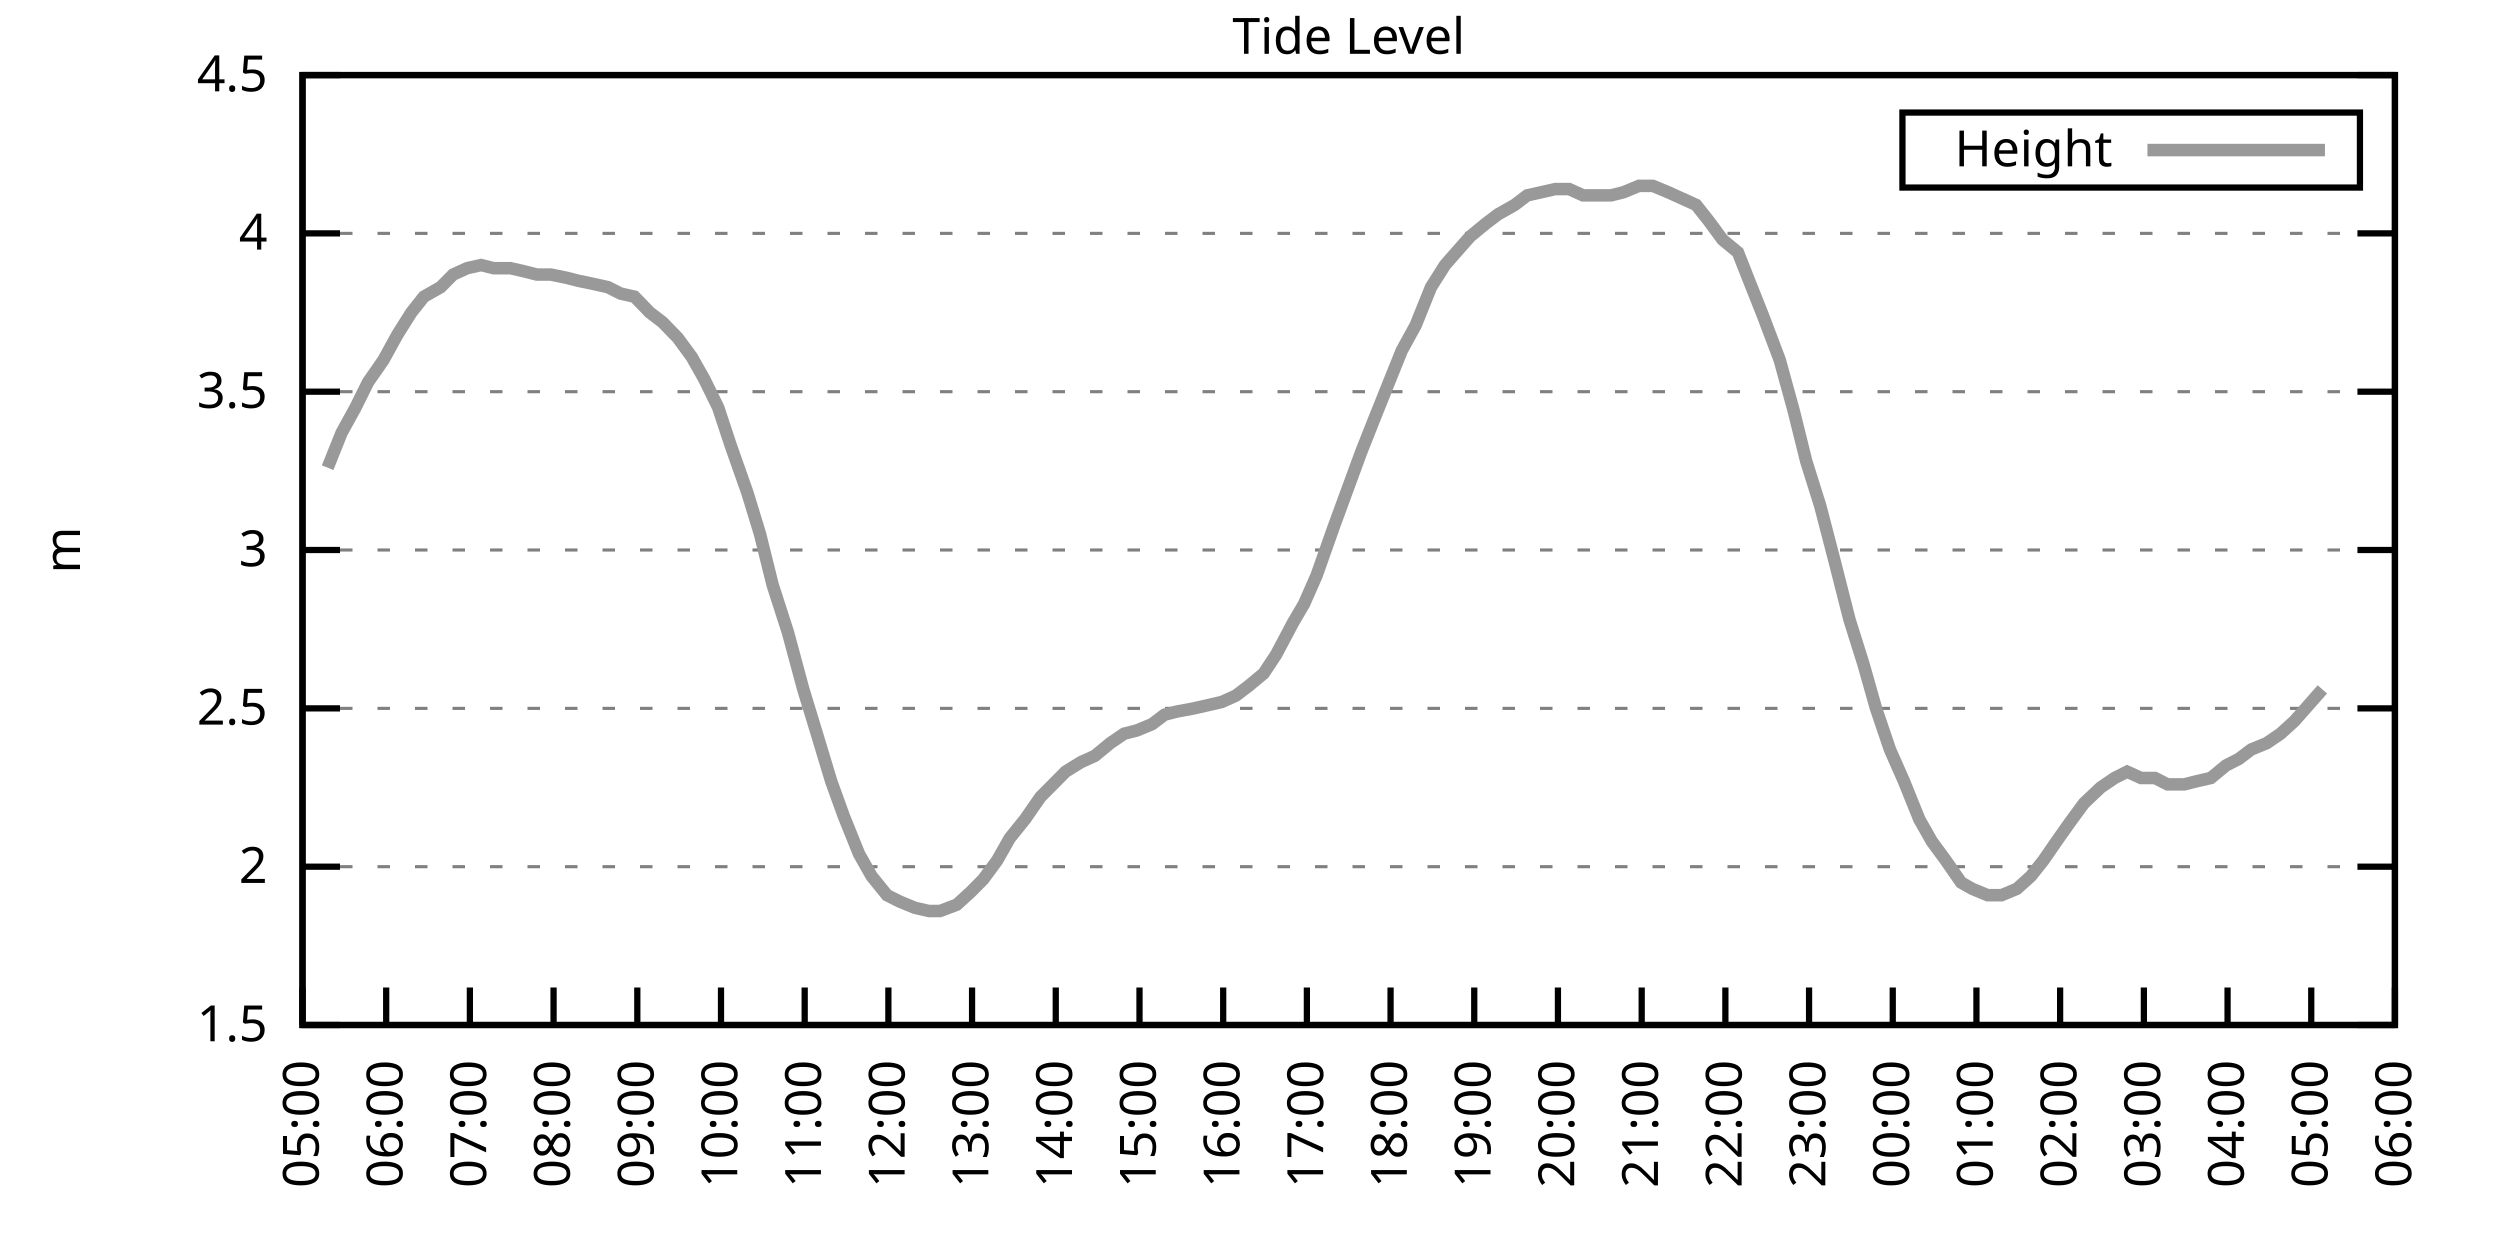
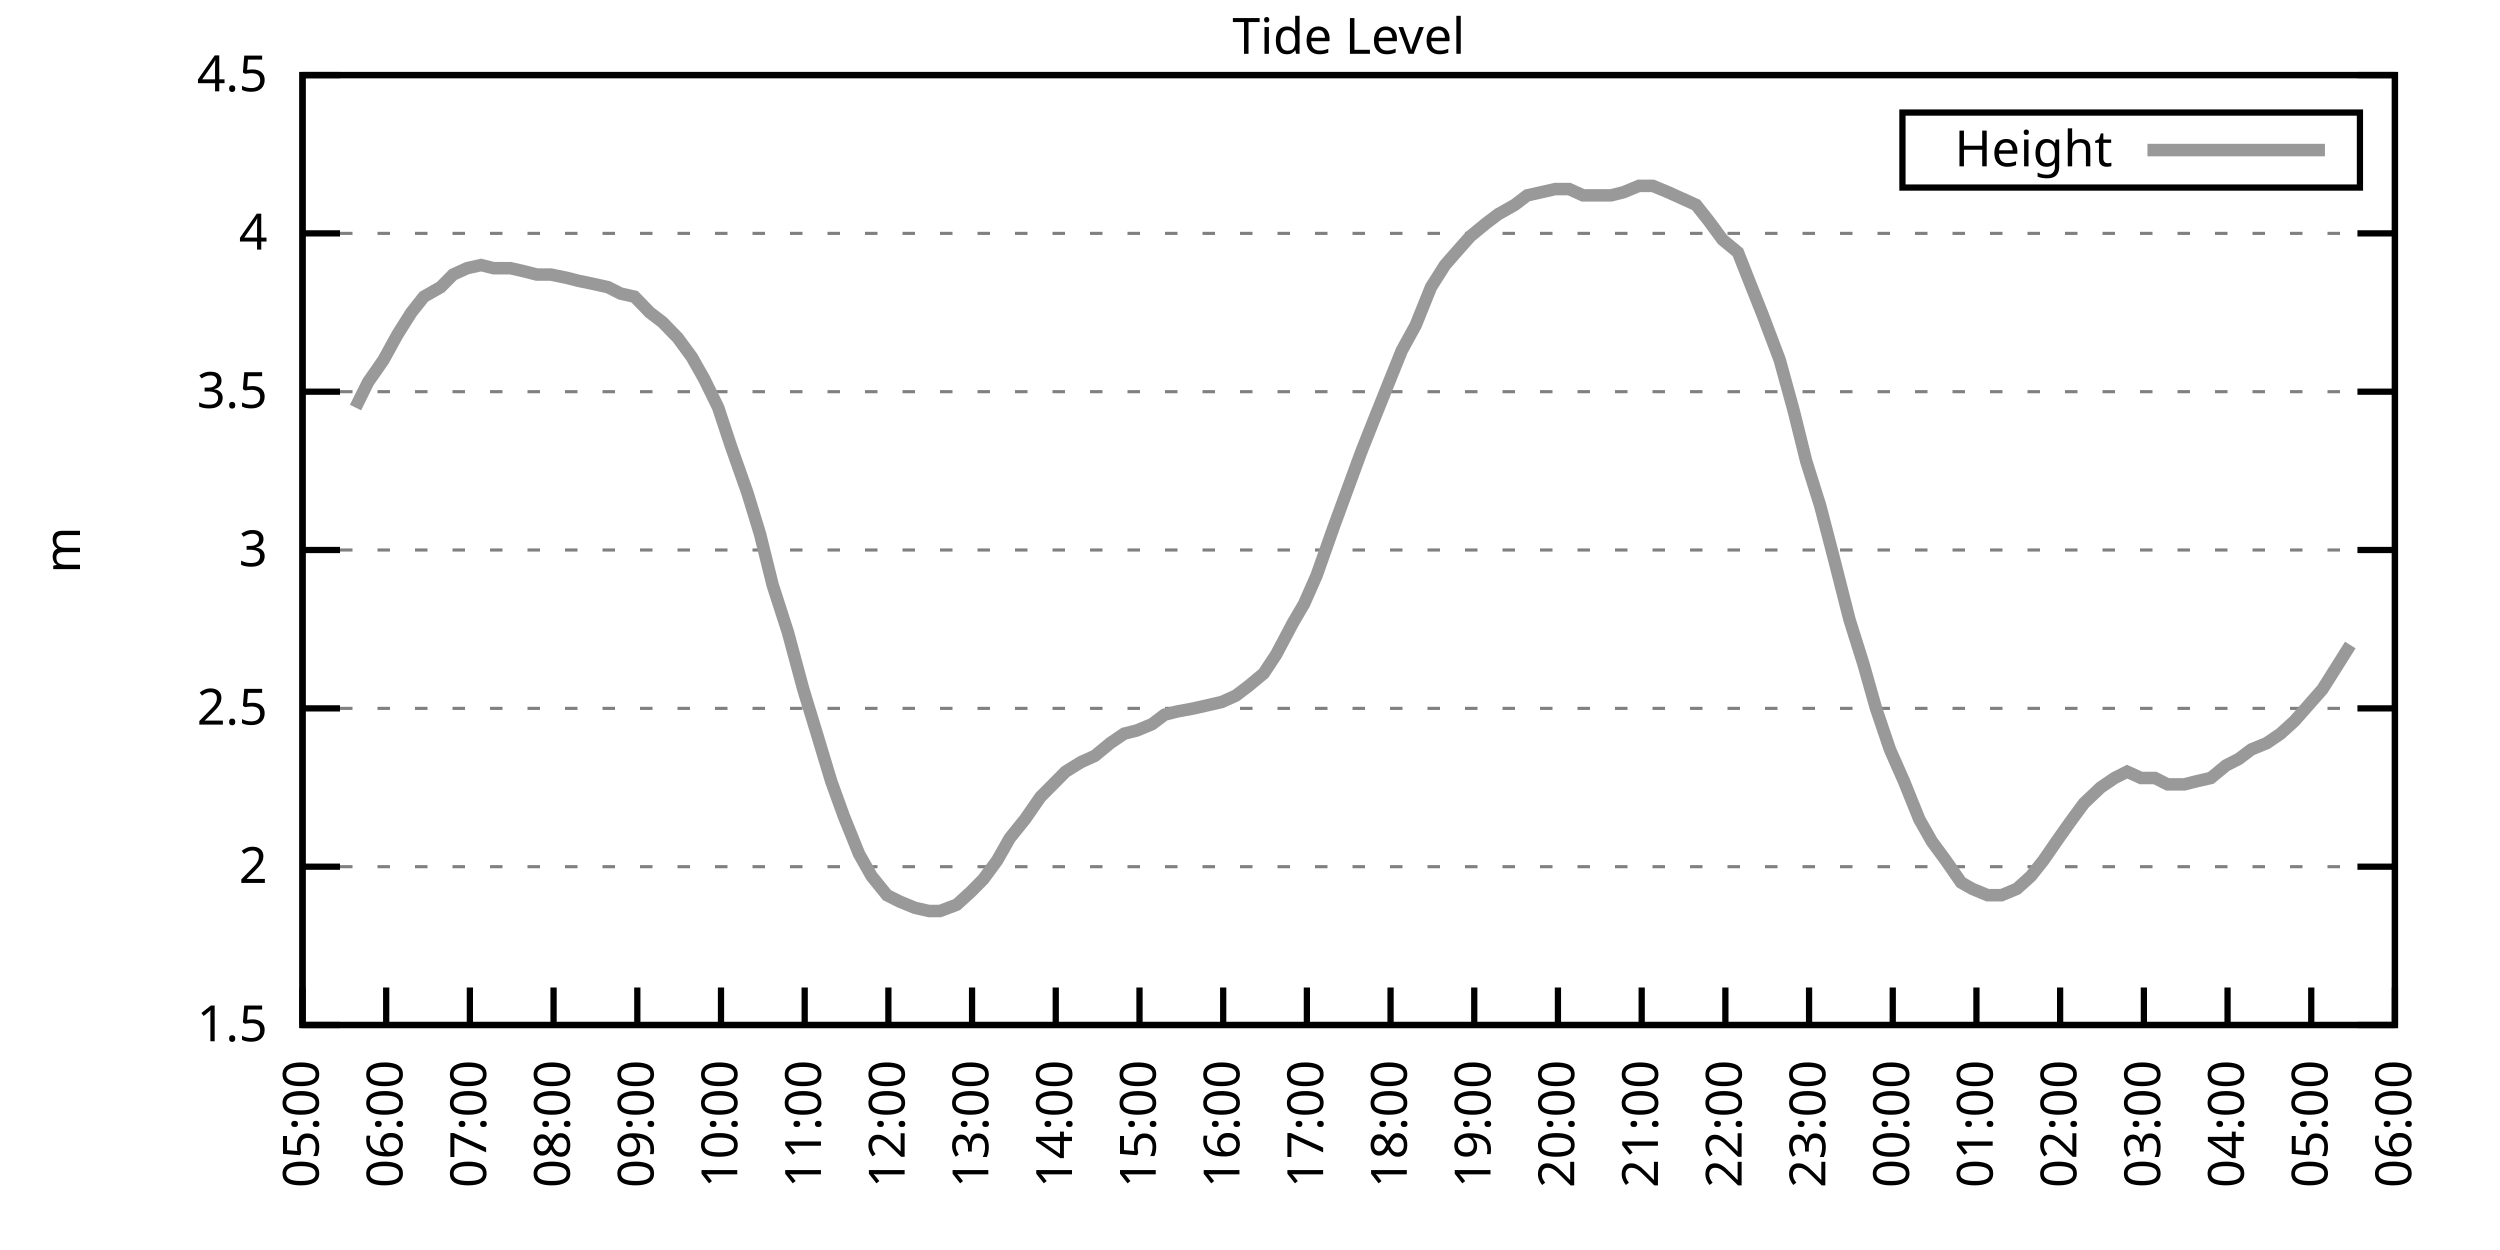
<svg xmlns="http://www.w3.org/2000/svg" xmlns:xlink="http://www.w3.org/1999/xlink" width="400" height="200" viewBox="0 0 400 200">
  <g id="gnuplot_canvas">
    <rect x="0" y="0" width="400" height="200" fill="none" />
    <defs>
      <circle id="gpDot" r="0.5" stroke-width="0.5" stroke="currentColor" />
      <path id="gpPt0" stroke-width="0.333" stroke="currentColor" d="M-1,0 h2 M0,-1 v2" />
      <path id="gpPt1" stroke-width="0.333" stroke="currentColor" d="M-1,-1 L1,1 M1,-1 L-1,1" />
      <path id="gpPt2" stroke-width="0.333" stroke="currentColor" d="M-1,0 L1,0 M0,-1 L0,1 M-1,-1 L1,1 M-1,1 L1,-1" />
      <rect id="gpPt3" stroke-width="0.333" stroke="currentColor" x="-1" y="-1" width="2" height="2" />
      <rect id="gpPt4" stroke-width="0.333" stroke="currentColor" fill="currentColor" x="-1" y="-1" width="2" height="2" />
      <circle id="gpPt5" stroke-width="0.333" stroke="currentColor" cx="0" cy="0" r="1" />
      <use xlink:href="#gpPt5" id="gpPt6" fill="currentColor" stroke="none" />
      <path id="gpPt7" stroke-width="0.333" stroke="currentColor" d="M0,-1.33 L-1.33,0.67 L1.33,0.67 z" />
      <use xlink:href="#gpPt7" id="gpPt8" fill="currentColor" stroke="none" />
      <use xlink:href="#gpPt7" id="gpPt9" stroke="currentColor" transform="rotate(180)" />
      <use xlink:href="#gpPt9" id="gpPt10" fill="currentColor" stroke="none" />
      <use xlink:href="#gpPt3" id="gpPt11" stroke="currentColor" transform="rotate(45)" />
      <use xlink:href="#gpPt11" id="gpPt12" fill="currentColor" stroke="none" />
      <path id="gpPt13" stroke-width="0.333" stroke="currentColor" d="M0,1.330 L1.265,0.411 L0.782,-1.067 L-0.782,-1.076 L-1.265,0.411 z" />
      <use xlink:href="#gpPt13" id="gpPt14" fill="currentColor" stroke="none" />
      <filter id="textbox" filterUnits="objectBoundingBox" x="0" y="0" height="1" width="1">
        <feFlood flood-color="white" flood-opacity="1" result="bgnd" />
        <feComposite in="SourceGraphic" in2="bgnd" operator="atop" />
      </filter>
      <filter id="greybox" filterUnits="objectBoundingBox" x="0" y="0" height="1" width="1">
        <feFlood flood-color="lightgrey" flood-opacity="1" result="grey" />
        <feComposite in="SourceGraphic" in2="grey" operator="atop" />
      </filter>
    </defs>
    <g fill="none" color="white" stroke="currentColor" stroke-width="1.00" stroke-linecap="butt" stroke-linejoin="miter">
</g>
    <g fill="none" color="black" stroke="currentColor" stroke-width="1.00" stroke-linecap="butt" stroke-linejoin="miter">
      <g stroke="none" shape-rendering="crispEdges">
        <polygon fill="rgb(255, 255, 255)" points="48.40,164.00 383.18,164.00 383.18,12.02 48.40,12.02 " />
      </g>
    </g>
    <g fill="none" color="black" stroke="currentColor" stroke-width="1.00" stroke-linecap="butt" stroke-linejoin="miter">
</g>
    <g fill="none" color="black" stroke="black" stroke-width="0.50" stroke-linecap="butt" stroke-linejoin="miter">
</g>
    <g fill="none" color="gray" stroke="currentColor" stroke-width="0.50" stroke-linecap="butt" stroke-linejoin="miter">
      <path stroke="gray" stroke-dasharray="2,4" class="gridline" d="M48.40,164.00 L383.19,164.00  " />
    </g>
    <g fill="none" color="gray" stroke="gray" stroke-width="1.00" stroke-linecap="butt" stroke-linejoin="miter">
</g>
    <g fill="none" color="black" stroke="currentColor" stroke-width="1.00" stroke-linecap="butt" stroke-linejoin="miter">
      <path stroke="black" d="M48.40,164.00 L54.40,164.00 M383.19,164.00 L377.19,164.00  " />
      <g transform="translate(42.80,166.60)" stroke="none" fill="black" font-family="Sans" font-size="8.00" text-anchor="end">
        <text>
          <tspan font-family="Sans"> 1.5</tspan>
        </text>
      </g>
    </g>
    <g fill="none" color="black" stroke="currentColor" stroke-width="1.00" stroke-linecap="butt" stroke-linejoin="miter">
</g>
    <g fill="none" color="black" stroke="black" stroke-width="0.50" stroke-linecap="butt" stroke-linejoin="miter">
</g>
    <g fill="none" color="gray" stroke="currentColor" stroke-width="0.50" stroke-linecap="butt" stroke-linejoin="miter">
      <path stroke="gray" stroke-dasharray="2,4" class="gridline" d="M48.40,138.67 L383.19,138.67  " />
    </g>
    <g fill="none" color="gray" stroke="gray" stroke-width="1.00" stroke-linecap="butt" stroke-linejoin="miter">
</g>
    <g fill="none" color="black" stroke="currentColor" stroke-width="1.00" stroke-linecap="butt" stroke-linejoin="miter">
      <path stroke="black" d="M48.40,138.67 L54.40,138.67 M383.19,138.67 L377.19,138.67  " />
      <g transform="translate(42.80,141.27)" stroke="none" fill="black" font-family="Sans" font-size="8.00" text-anchor="end">
        <text>
          <tspan font-family="Sans"> 2</tspan>
        </text>
      </g>
    </g>
    <g fill="none" color="black" stroke="currentColor" stroke-width="1.00" stroke-linecap="butt" stroke-linejoin="miter">
</g>
    <g fill="none" color="black" stroke="black" stroke-width="0.50" stroke-linecap="butt" stroke-linejoin="miter">
</g>
    <g fill="none" color="gray" stroke="currentColor" stroke-width="0.50" stroke-linecap="butt" stroke-linejoin="miter">
      <path stroke="gray" stroke-dasharray="2,4" class="gridline" d="M48.40,113.34 L383.19,113.34  " />
    </g>
    <g fill="none" color="gray" stroke="gray" stroke-width="1.00" stroke-linecap="butt" stroke-linejoin="miter">
</g>
    <g fill="none" color="black" stroke="currentColor" stroke-width="1.00" stroke-linecap="butt" stroke-linejoin="miter">
      <path stroke="black" d="M48.40,113.34 L54.40,113.34 M383.19,113.34 L377.19,113.34  " />
      <g transform="translate(42.80,115.94)" stroke="none" fill="black" font-family="Sans" font-size="8.00" text-anchor="end">
        <text>
          <tspan font-family="Sans"> 2.5</tspan>
        </text>
      </g>
    </g>
    <g fill="none" color="black" stroke="currentColor" stroke-width="1.00" stroke-linecap="butt" stroke-linejoin="miter">
</g>
    <g fill="none" color="black" stroke="black" stroke-width="0.50" stroke-linecap="butt" stroke-linejoin="miter">
</g>
    <g fill="none" color="gray" stroke="currentColor" stroke-width="0.50" stroke-linecap="butt" stroke-linejoin="miter">
      <path stroke="gray" stroke-dasharray="2,4" class="gridline" d="M48.40,88.00 L383.19,88.00  " />
    </g>
    <g fill="none" color="gray" stroke="gray" stroke-width="1.00" stroke-linecap="butt" stroke-linejoin="miter">
</g>
    <g fill="none" color="black" stroke="currentColor" stroke-width="1.00" stroke-linecap="butt" stroke-linejoin="miter">
      <path stroke="black" d="M48.40,88.00 L54.40,88.00 M383.19,88.00 L377.19,88.00  " />
      <g transform="translate(42.80,90.60)" stroke="none" fill="black" font-family="Sans" font-size="8.00" text-anchor="end">
        <text>
          <tspan font-family="Sans"> 3</tspan>
        </text>
      </g>
    </g>
    <g fill="none" color="black" stroke="currentColor" stroke-width="1.00" stroke-linecap="butt" stroke-linejoin="miter">
</g>
    <g fill="none" color="black" stroke="black" stroke-width="0.50" stroke-linecap="butt" stroke-linejoin="miter">
</g>
    <g fill="none" color="gray" stroke="currentColor" stroke-width="0.50" stroke-linecap="butt" stroke-linejoin="miter">
      <path stroke="gray" stroke-dasharray="2,4" class="gridline" d="M48.40,62.67 L383.19,62.67  " />
    </g>
    <g fill="none" color="gray" stroke="gray" stroke-width="1.00" stroke-linecap="butt" stroke-linejoin="miter">
</g>
    <g fill="none" color="black" stroke="currentColor" stroke-width="1.00" stroke-linecap="butt" stroke-linejoin="miter">
      <path stroke="black" d="M48.40,62.67 L54.40,62.67 M383.19,62.67 L377.19,62.67  " />
      <g transform="translate(42.80,65.27)" stroke="none" fill="black" font-family="Sans" font-size="8.00" text-anchor="end">
        <text>
          <tspan font-family="Sans"> 3.5</tspan>
        </text>
      </g>
    </g>
    <g fill="none" color="black" stroke="currentColor" stroke-width="1.00" stroke-linecap="butt" stroke-linejoin="miter">
</g>
    <g fill="none" color="black" stroke="black" stroke-width="0.50" stroke-linecap="butt" stroke-linejoin="miter">
</g>
    <g fill="none" color="gray" stroke="currentColor" stroke-width="0.50" stroke-linecap="butt" stroke-linejoin="miter">
      <path stroke="gray" stroke-dasharray="2,4" class="gridline" d="M48.40,37.34 L383.19,37.34  " />
    </g>
    <g fill="none" color="gray" stroke="gray" stroke-width="1.00" stroke-linecap="butt" stroke-linejoin="miter">
</g>
    <g fill="none" color="black" stroke="currentColor" stroke-width="1.00" stroke-linecap="butt" stroke-linejoin="miter">
      <path stroke="black" d="M48.40,37.34 L54.40,37.34 M383.19,37.34 L377.19,37.34  " />
      <g transform="translate(42.80,39.94)" stroke="none" fill="black" font-family="Sans" font-size="8.00" text-anchor="end">
        <text>
          <tspan font-family="Sans"> 4</tspan>
        </text>
      </g>
    </g>
    <g fill="none" color="black" stroke="currentColor" stroke-width="1.00" stroke-linecap="butt" stroke-linejoin="miter">
</g>
    <g fill="none" color="black" stroke="black" stroke-width="0.50" stroke-linecap="butt" stroke-linejoin="miter">
</g>
    <g fill="none" color="gray" stroke="currentColor" stroke-width="0.50" stroke-linecap="butt" stroke-linejoin="miter">
      <path stroke="gray" stroke-dasharray="2,4" class="gridline" d="M48.40,12.01 L383.19,12.01  " />
    </g>
    <g fill="none" color="gray" stroke="gray" stroke-width="1.00" stroke-linecap="butt" stroke-linejoin="miter">
</g>
    <g fill="none" color="black" stroke="currentColor" stroke-width="1.00" stroke-linecap="butt" stroke-linejoin="miter">
      <path stroke="black" d="M48.40,12.01 L54.40,12.01 M383.19,12.01 L377.19,12.01  " />
      <g transform="translate(42.80,14.61)" stroke="none" fill="black" font-family="Sans" font-size="8.00" text-anchor="end">
        <text>
          <tspan font-family="Sans"> 4.5</tspan>
        </text>
      </g>
    </g>
    <g fill="none" color="black" stroke="currentColor" stroke-width="1.00" stroke-linecap="butt" stroke-linejoin="miter">
      <path stroke="black" d="M48.40,164.00 L48.40,158.00  " />
      <g transform="translate(51.00,169.60) rotate(270.00)" stroke="none" fill="black" font-family="Sans" font-size="8.00" text-anchor="end">
        <text>
          <tspan font-family="Sans">05:00</tspan>
        </text>
      </g>
    </g>
    <g fill="none" color="black" stroke="currentColor" stroke-width="1.00" stroke-linecap="butt" stroke-linejoin="miter">
      <path stroke="black" d="M61.79,164.00 L61.79,158.00  " />
      <g transform="translate(64.39,169.60) rotate(270.00)" stroke="none" fill="black" font-family="Sans" font-size="8.00" text-anchor="end">
        <text>
          <tspan font-family="Sans">06:00</tspan>
        </text>
      </g>
    </g>
    <g fill="none" color="black" stroke="currentColor" stroke-width="1.00" stroke-linecap="butt" stroke-linejoin="miter">
      <path stroke="black" d="M75.18,164.00 L75.18,158.00  " />
      <g transform="translate(77.78,169.60) rotate(270.00)" stroke="none" fill="black" font-family="Sans" font-size="8.00" text-anchor="end">
        <text>
          <tspan font-family="Sans">07:00</tspan>
        </text>
      </g>
    </g>
    <g fill="none" color="black" stroke="currentColor" stroke-width="1.00" stroke-linecap="butt" stroke-linejoin="miter">
      <path stroke="black" d="M88.57,164.00 L88.57,158.00  " />
      <g transform="translate(91.17,169.60) rotate(270.00)" stroke="none" fill="black" font-family="Sans" font-size="8.00" text-anchor="end">
        <text>
          <tspan font-family="Sans">08:00</tspan>
        </text>
      </g>
    </g>
    <g fill="none" color="black" stroke="currentColor" stroke-width="1.00" stroke-linecap="butt" stroke-linejoin="miter">
      <path stroke="black" d="M101.97,164.00 L101.97,158.00  " />
      <g transform="translate(104.57,169.60) rotate(270.00)" stroke="none" fill="black" font-family="Sans" font-size="8.00" text-anchor="end">
        <text>
          <tspan font-family="Sans">09:00</tspan>
        </text>
      </g>
    </g>
    <g fill="none" color="black" stroke="currentColor" stroke-width="1.00" stroke-linecap="butt" stroke-linejoin="miter">
      <path stroke="black" d="M115.36,164.00 L115.36,158.00  " />
      <g transform="translate(117.96,169.60) rotate(270.00)" stroke="none" fill="black" font-family="Sans" font-size="8.00" text-anchor="end">
        <text>
          <tspan font-family="Sans">10:00</tspan>
        </text>
      </g>
    </g>
    <g fill="none" color="black" stroke="currentColor" stroke-width="1.00" stroke-linecap="butt" stroke-linejoin="miter">
      <path stroke="black" d="M128.75,164.00 L128.75,158.00  " />
      <g transform="translate(131.35,169.60) rotate(270.00)" stroke="none" fill="black" font-family="Sans" font-size="8.00" text-anchor="end">
        <text>
          <tspan font-family="Sans">11:00</tspan>
        </text>
      </g>
    </g>
    <g fill="none" color="black" stroke="currentColor" stroke-width="1.00" stroke-linecap="butt" stroke-linejoin="miter">
      <path stroke="black" d="M142.14,164.00 L142.14,158.00  " />
      <g transform="translate(144.74,169.60) rotate(270.00)" stroke="none" fill="black" font-family="Sans" font-size="8.00" text-anchor="end">
        <text>
          <tspan font-family="Sans">12:00</tspan>
        </text>
      </g>
    </g>
    <g fill="none" color="black" stroke="currentColor" stroke-width="1.00" stroke-linecap="butt" stroke-linejoin="miter">
      <path stroke="black" d="M155.53,164.00 L155.53,158.00  " />
      <g transform="translate(158.13,169.60) rotate(270.00)" stroke="none" fill="black" font-family="Sans" font-size="8.00" text-anchor="end">
        <text>
          <tspan font-family="Sans">13:00</tspan>
        </text>
      </g>
    </g>
    <g fill="none" color="black" stroke="currentColor" stroke-width="1.00" stroke-linecap="butt" stroke-linejoin="miter">
      <path stroke="black" d="M168.92,164.00 L168.92,158.00  " />
      <g transform="translate(171.52,169.60) rotate(270.00)" stroke="none" fill="black" font-family="Sans" font-size="8.00" text-anchor="end">
        <text>
          <tspan font-family="Sans">14:00</tspan>
        </text>
      </g>
    </g>
    <g fill="none" color="black" stroke="currentColor" stroke-width="1.00" stroke-linecap="butt" stroke-linejoin="miter">
      <path stroke="black" d="M182.32,164.00 L182.32,158.00  " />
      <g transform="translate(184.92,169.60) rotate(270.00)" stroke="none" fill="black" font-family="Sans" font-size="8.00" text-anchor="end">
        <text>
          <tspan font-family="Sans">15:00</tspan>
        </text>
      </g>
    </g>
    <g fill="none" color="black" stroke="currentColor" stroke-width="1.00" stroke-linecap="butt" stroke-linejoin="miter">
      <path stroke="black" d="M195.71,164.00 L195.71,158.00  " />
      <g transform="translate(198.31,169.60) rotate(270.00)" stroke="none" fill="black" font-family="Sans" font-size="8.00" text-anchor="end">
        <text>
          <tspan font-family="Sans">16:00</tspan>
        </text>
      </g>
    </g>
    <g fill="none" color="black" stroke="currentColor" stroke-width="1.00" stroke-linecap="butt" stroke-linejoin="miter">
      <path stroke="black" d="M209.10,164.00 L209.10,158.00  " />
      <g transform="translate(211.70,169.60) rotate(270.00)" stroke="none" fill="black" font-family="Sans" font-size="8.00" text-anchor="end">
        <text>
          <tspan font-family="Sans">17:00</tspan>
        </text>
      </g>
    </g>
    <g fill="none" color="black" stroke="currentColor" stroke-width="1.00" stroke-linecap="butt" stroke-linejoin="miter">
      <path stroke="black" d="M222.49,164.00 L222.49,158.00  " />
      <g transform="translate(225.09,169.60) rotate(270.00)" stroke="none" fill="black" font-family="Sans" font-size="8.00" text-anchor="end">
        <text>
          <tspan font-family="Sans">18:00</tspan>
        </text>
      </g>
    </g>
    <g fill="none" color="black" stroke="currentColor" stroke-width="1.00" stroke-linecap="butt" stroke-linejoin="miter">
      <path stroke="black" d="M235.88,164.00 L235.88,158.00  " />
      <g transform="translate(238.48,169.60) rotate(270.00)" stroke="none" fill="black" font-family="Sans" font-size="8.00" text-anchor="end">
        <text>
          <tspan font-family="Sans">19:00</tspan>
        </text>
      </g>
    </g>
    <g fill="none" color="black" stroke="currentColor" stroke-width="1.00" stroke-linecap="butt" stroke-linejoin="miter">
      <path stroke="black" d="M249.27,164.00 L249.27,158.00  " />
      <g transform="translate(251.87,169.60) rotate(270.00)" stroke="none" fill="black" font-family="Sans" font-size="8.00" text-anchor="end">
        <text>
          <tspan font-family="Sans">20:00</tspan>
        </text>
      </g>
    </g>
    <g fill="none" color="black" stroke="currentColor" stroke-width="1.00" stroke-linecap="butt" stroke-linejoin="miter">
      <path stroke="black" d="M262.67,164.00 L262.67,158.00  " />
      <g transform="translate(265.27,169.60) rotate(270.00)" stroke="none" fill="black" font-family="Sans" font-size="8.00" text-anchor="end">
        <text>
          <tspan font-family="Sans">21:00</tspan>
        </text>
      </g>
    </g>
    <g fill="none" color="black" stroke="currentColor" stroke-width="1.00" stroke-linecap="butt" stroke-linejoin="miter">
      <path stroke="black" d="M276.06,164.00 L276.06,158.00  " />
      <g transform="translate(278.66,169.60) rotate(270.00)" stroke="none" fill="black" font-family="Sans" font-size="8.00" text-anchor="end">
        <text>
          <tspan font-family="Sans">22:00</tspan>
        </text>
      </g>
    </g>
    <g fill="none" color="black" stroke="currentColor" stroke-width="1.00" stroke-linecap="butt" stroke-linejoin="miter">
      <path stroke="black" d="M289.45,164.00 L289.45,158.00  " />
      <g transform="translate(292.05,169.60) rotate(270.00)" stroke="none" fill="black" font-family="Sans" font-size="8.00" text-anchor="end">
        <text>
          <tspan font-family="Sans">23:00</tspan>
        </text>
      </g>
    </g>
    <g fill="none" color="black" stroke="currentColor" stroke-width="1.00" stroke-linecap="butt" stroke-linejoin="miter">
      <path stroke="black" d="M302.84,164.00 L302.84,158.00  " />
      <g transform="translate(305.44,169.60) rotate(270.00)" stroke="none" fill="black" font-family="Sans" font-size="8.00" text-anchor="end">
        <text>
          <tspan font-family="Sans">00:00</tspan>
        </text>
      </g>
    </g>
    <g fill="none" color="black" stroke="currentColor" stroke-width="1.00" stroke-linecap="butt" stroke-linejoin="miter">
      <path stroke="black" d="M316.23,164.00 L316.23,158.00  " />
      <g transform="translate(318.83,169.60) rotate(270.00)" stroke="none" fill="black" font-family="Sans" font-size="8.00" text-anchor="end">
        <text>
          <tspan font-family="Sans">01:00</tspan>
        </text>
      </g>
    </g>
    <g fill="none" color="black" stroke="currentColor" stroke-width="1.00" stroke-linecap="butt" stroke-linejoin="miter">
      <path stroke="black" d="M329.62,164.00 L329.62,158.00  " />
      <g transform="translate(332.22,169.60) rotate(270.00)" stroke="none" fill="black" font-family="Sans" font-size="8.00" text-anchor="end">
        <text>
          <tspan font-family="Sans">02:00</tspan>
        </text>
      </g>
    </g>
    <g fill="none" color="black" stroke="currentColor" stroke-width="1.00" stroke-linecap="butt" stroke-linejoin="miter">
      <path stroke="black" d="M343.02,164.00 L343.02,158.00  " />
      <g transform="translate(345.62,169.60) rotate(270.00)" stroke="none" fill="black" font-family="Sans" font-size="8.00" text-anchor="end">
        <text>
          <tspan font-family="Sans">03:00</tspan>
        </text>
      </g>
    </g>
    <g fill="none" color="black" stroke="currentColor" stroke-width="1.00" stroke-linecap="butt" stroke-linejoin="miter">
      <path stroke="black" d="M356.41,164.00 L356.41,158.00  " />
      <g transform="translate(359.01,169.60) rotate(270.00)" stroke="none" fill="black" font-family="Sans" font-size="8.00" text-anchor="end">
        <text>
          <tspan font-family="Sans">04:00</tspan>
        </text>
      </g>
    </g>
    <g fill="none" color="black" stroke="currentColor" stroke-width="1.00" stroke-linecap="butt" stroke-linejoin="miter">
      <path stroke="black" d="M369.80,164.00 L369.80,158.00  " />
      <g transform="translate(372.40,169.60) rotate(270.00)" stroke="none" fill="black" font-family="Sans" font-size="8.00" text-anchor="end">
        <text>
          <tspan font-family="Sans">05:00</tspan>
        </text>
      </g>
    </g>
    <g fill="none" color="black" stroke="currentColor" stroke-width="1.00" stroke-linecap="butt" stroke-linejoin="miter">
      <path stroke="black" d="M383.19,164.00 L383.19,158.00  " />
      <g transform="translate(385.79,169.60) rotate(270.00)" stroke="none" fill="black" font-family="Sans" font-size="8.00" text-anchor="end">
        <text>
          <tspan font-family="Sans">06:00</tspan>
        </text>
      </g>
    </g>
    <g fill="none" color="black" stroke="currentColor" stroke-width="1.00" stroke-linecap="butt" stroke-linejoin="miter">
</g>
    <g fill="none" color="black" stroke="currentColor" stroke-width="1.00" stroke-linecap="butt" stroke-linejoin="miter">
      <path stroke="black" d="M48.40,12.01 L48.40,164.00 L383.19,164.00 L383.19,12.01 L48.40,12.01 Z  " />
    </g>
    <g fill="none" color="black" stroke="currentColor" stroke-width="1.00" stroke-linecap="butt" stroke-linejoin="miter">
</g>
    <g fill="none" color="black" stroke="currentColor" stroke-width="1.00" stroke-linecap="butt" stroke-linejoin="miter">
      <path stroke="black" d="M304.39,30.01 L304.39,18.01 L377.59,18.01 L377.59,30.01 L304.39,30.01 Z  " />
    </g>
    <g id="Tide_level_plot_1">
      <g fill="none" color="white" stroke="black" stroke-width="2.00" stroke-linecap="butt" stroke-linejoin="miter">
</g>
      <g fill="none" color="black" stroke="currentColor" stroke-width="2.00" stroke-linecap="butt" stroke-linejoin="miter">
        <g transform="translate(337.99,26.61)" stroke="none" fill="black" font-family="Sans" font-size="8.00" text-anchor="end">
          <text>
            <tspan font-family="Sans">Height</tspan>
          </text>
        </g>
      </g>
      <g fill="none" color="black" stroke="currentColor" stroke-width="2.00" stroke-linecap="butt" stroke-linejoin="miter">
-         <path stroke="rgb(153, 153, 153)" d="M343.59,24.01 L371.99,24.01 M52.42,74.83 L54.65,69.26 L56.88,65.21 L58.89,61.15 L61.35,57.61 L63.58,53.55   L65.81,50.01 L67.82,47.47 L70.50,45.95 L72.50,43.93 L74.74,42.91 L76.97,42.41 L78.98,42.91 L81.66,42.91   L83.89,43.42 L85.90,43.93 L88.13,43.93 L90.58,44.43 L92.59,44.94 L95.05,45.45 L97.28,45.95 L99.29,46.97   L101.52,47.47 L103.98,50.01 L105.98,51.53 L108.44,54.06 L110.67,57.10 L112.68,60.65 L114.91,65.21 L116.92,71.29   L119.60,78.89 L121.61,85.47 L123.62,93.58 L126.07,101.18 L128.53,110.30 L130.54,116.88 L132.99,124.99 L135.00,130.56   L137.45,136.64 L139.46,140.19 L141.92,143.23 L143.93,144.24 L146.38,145.25 L148.61,145.76 L150.40,145.76 L153.08,144.75   L155.31,142.72 L157.32,140.69 L159.55,137.66 L161.56,134.11 L164.01,131.07 L166.47,127.52 L168.48,125.50 L170.49,123.47   L172.94,121.95 L175.17,120.94 L177.63,118.91 L179.86,117.39 L181.87,116.88 L184.32,115.87 L186.33,114.35 L188.34,113.84   L191.02,113.34 L193.25,112.83 L195.48,112.32 L197.72,111.31 L199.73,109.79 L202.18,107.76 L204.19,104.72 L206.87,99.66   L208.65,96.62 L210.66,92.06 L213.34,84.46 L215.57,78.38 L217.80,72.30 L219.81,67.23 L222.04,61.66 L224.28,56.09   L226.51,52.03 L228.96,45.95 L231.20,42.41 L232.98,40.38 L235.21,37.85 L237.67,35.82 L239.68,34.30 L242.36,32.78   L244.36,31.26 L246.60,30.76 L248.83,30.25 L251.06,30.25 L253.29,31.26 L255.52,31.26 L257.76,31.26 L259.76,30.76   L262.22,29.74 L264.45,29.74 L266.91,30.76 L269.14,31.77 L271.37,32.78 L273.38,35.32 L275.61,38.35 L278.07,40.38   L280.07,45.45 L282.08,50.51 L284.76,57.61 L286.99,65.71 L289.00,73.82 L291.23,80.91 L293.47,89.52 L295.92,99.15   L298.15,106.24 L300.16,113.34 L302.39,119.92 L304.63,124.99 L307.08,131.07 L309.09,134.62 L311.32,137.66 L313.78,141.20   L315.56,142.21 L318.02,143.23 L320.25,143.23 L322.70,142.21 L324.94,140.19 L326.95,137.66 L329.40,134.11 L331.19,131.58   L333.42,128.54 L336.10,126.00 L338.33,124.48 L340.34,123.47 L342.57,124.48 L344.80,124.48 L346.81,125.50 L349.49,125.50   L351.50,124.99 L353.73,124.48 L356.18,122.46 L358.19,121.44 L360.20,119.92 L362.66,118.91 L364.89,117.39 L367.12,115.36   L369.35,112.83 L371.58,110.30  " />
+         <path stroke="rgb(153, 153, 153)" d="M343.59,24.01 L371.99,24.01 M56.88,65.21 L58.89,61.15 L61.35,57.61 L63.58,53.55 L65.81,50.01 L67.82,47.47   L70.50,45.95 L72.50,43.93 L74.74,42.91 L76.97,42.41 L78.98,42.91 L81.66,42.91 L83.89,43.42 L85.90,43.93   L88.13,43.93 L90.58,44.43 L92.59,44.94 L95.05,45.45 L97.28,45.95 L99.29,46.97 L101.52,47.47 L103.98,50.01   L105.98,51.53 L108.44,54.06 L110.67,57.10 L112.68,60.65 L114.91,65.21 L116.92,71.29 L119.60,78.89 L121.61,85.47   L123.62,93.58 L126.07,101.18 L128.53,110.30 L130.54,116.88 L132.99,124.99 L135.00,130.56 L137.45,136.64 L139.46,140.19   L141.92,143.23 L143.93,144.24 L146.38,145.25 L148.61,145.76 L150.40,145.76 L153.08,144.75 L155.31,142.72 L157.32,140.69   L159.55,137.66 L161.56,134.11 L164.01,131.07 L166.47,127.52 L168.48,125.50 L170.49,123.47 L172.94,121.95 L175.17,120.94   L177.63,118.91 L179.86,117.39 L181.87,116.88 L184.32,115.87 L186.33,114.35 L188.34,113.84 L191.02,113.34 L193.25,112.83   L195.48,112.32 L197.72,111.31 L199.73,109.79 L202.18,107.76 L204.19,104.72 L206.87,99.66 L208.65,96.62 L210.66,92.06   L213.34,84.46 L215.57,78.38 L217.80,72.30 L219.81,67.23 L222.04,61.66 L224.28,56.09 L226.51,52.03 L228.96,45.95   L231.20,42.41 L232.98,40.38 L235.21,37.85 L237.67,35.82 L239.68,34.30 L242.36,32.78 L244.36,31.26 L246.60,30.76   L248.83,30.25 L251.06,30.25 L253.29,31.26 L255.52,31.26 L257.76,31.26 L259.76,30.76 L262.22,29.74 L264.45,29.74   L266.91,30.76 L269.14,31.77 L271.37,32.78 L273.38,35.32 L275.61,38.35 L278.07,40.38 L280.07,45.45 L282.08,50.51   L284.76,57.61 L286.99,65.71 L289.00,73.82 L291.23,80.91 L293.47,89.52 L295.92,99.15 L298.15,106.24 L300.16,113.34   L302.39,119.92 L304.63,124.99 L307.08,131.07 L309.09,134.62 L311.32,137.66 L313.78,141.20 L315.56,142.21 L318.02,143.23   L320.25,143.23 L322.70,142.21 L324.94,140.19 L326.95,137.66 L329.40,134.11 L331.19,131.58 L333.42,128.54 L336.10,126.00   L338.33,124.48 L340.34,123.47 L342.57,124.48 L344.80,124.48 L346.81,125.50 L349.49,125.50 L351.50,124.99 L353.73,124.48   L356.18,122.46 L358.19,121.44 L360.20,119.92 L362.66,118.91 L364.89,117.39 L367.12,115.36 L369.35,112.83 L371.58,110.30   L373.82,106.75 L376.05,103.20  " />
      </g>
    </g>
    <g fill="none" color="black" stroke="currentColor" stroke-width="2.00" stroke-linecap="butt" stroke-linejoin="miter">
</g>
    <g fill="none" color="black" stroke="black" stroke-width="1.00" stroke-linecap="butt" stroke-linejoin="miter">
</g>
    <g fill="none" color="black" stroke="currentColor" stroke-width="1.00" stroke-linecap="butt" stroke-linejoin="miter">
      <path stroke="black" d="M48.40,12.01 L48.40,164.00 L383.19,164.00 L383.19,12.01 L48.40,12.01 Z  " />
      <g transform="translate(12.80,88.01) rotate(270.00)" stroke="none" fill="black" font-family="Sans" font-size="8.00" text-anchor="middle">
        <text>
          <tspan font-family="Sans">m</tspan>
        </text>
      </g>
    </g>
    <g fill="none" color="black" stroke="currentColor" stroke-width="1.00" stroke-linecap="butt" stroke-linejoin="miter">
</g>
    <g fill="none" color="black" stroke="currentColor" stroke-width="1.00" stroke-linecap="butt" stroke-linejoin="miter">
      <g transform="translate(215.79,8.61)" stroke="none" fill="black" font-family="Sans" font-size="8.00" text-anchor="middle">
        <text>
          <tspan font-family="Sans">Tide Level</tspan>
        </text>
      </g>
    </g>
    <g fill="none" color="black" stroke="currentColor" stroke-width="1.00" stroke-linecap="butt" stroke-linejoin="miter">
</g>
  </g>
</svg>
